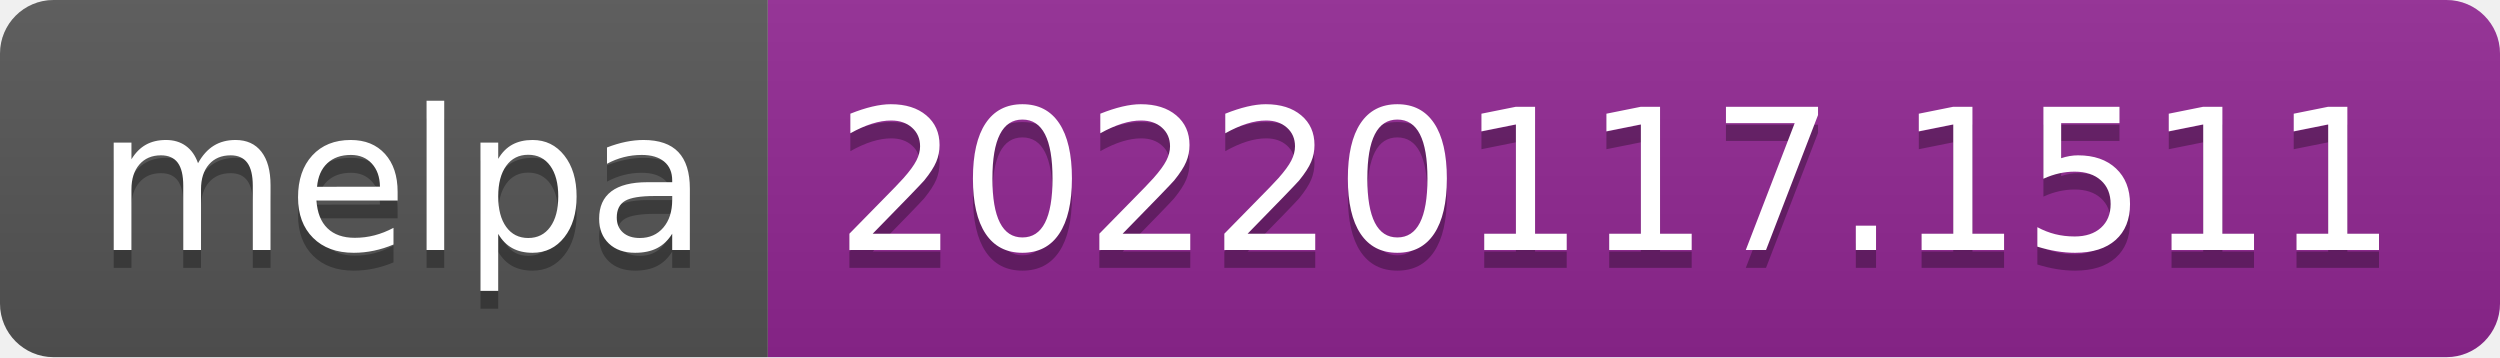
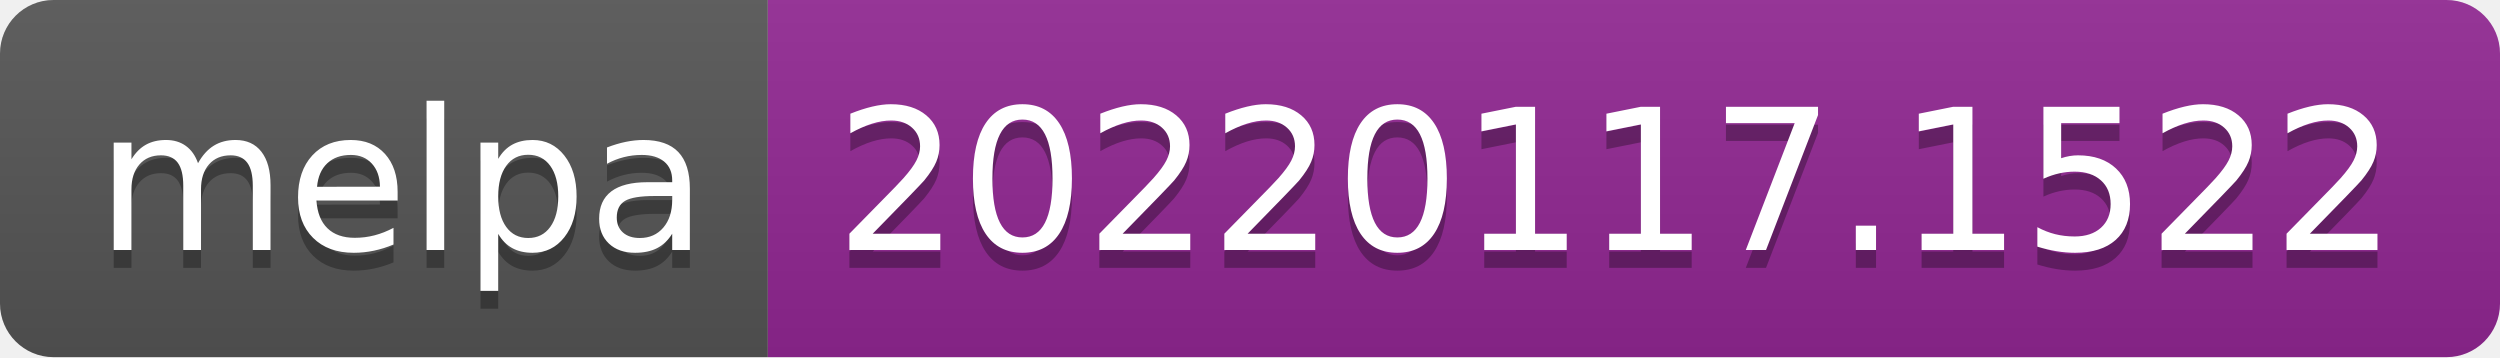
- <svg xmlns="http://www.w3.org/2000/svg" width="140" height="20" role="img" aria-label="melpa: 20220117.1511">
+ <svg xmlns="http://www.w3.org/2000/svg" width="140" height="20" role="img" aria-label="melpa: 20220117.1522">
  <linearGradient id="s" x2="0" y2="100%">
    <stop offset="0" stop-color="#bbb" stop-opacity=".1" />
    <stop offset="1" stop-opacity=".1" />
  </linearGradient>
  <clipPath id="r">
    <rect width="140" height="20" rx="3" fill="#fff" />
  </clipPath>
  <g clip-path="url(#r)">
    <rect width="43" height="20" fill="#555" />
    <rect x="43" width="97" height="20" fill="#922793" />
    <rect width="140" height="20" fill="url(#s)" />
  </g>
  <g fill="#fff" text-anchor="middle" font-family="Verdana,Geneva,DejaVu Sans,sans-serif" text-rendering="geometricPrecision" font-size="110">
    <text aria-hidden="true" x="225" y="150" fill="#010101" fill-opacity=".3" transform="scale(.1)" textLength="330">melpa</text>
    <text x="225" y="140" transform="scale(.1)" fill="#fff" textLength="330">melpa</text>
-     <text aria-hidden="true" x="905" y="150" fill="#010101" fill-opacity=".3" transform="scale(.1)" textLength="870">20220117.1511</text>
-     <text x="905" y="140" transform="scale(.1)" fill="#fff" textLength="870">20220117.1511</text>
+     <text aria-hidden="true" x="905" y="150" fill="#010101" fill-opacity=".3" transform="scale(.1)" textLength="870">20220117.1522</text>
+     <text x="905" y="140" transform="scale(.1)" fill="#fff" textLength="870">20220117.1522</text>
  </g>
</svg>
